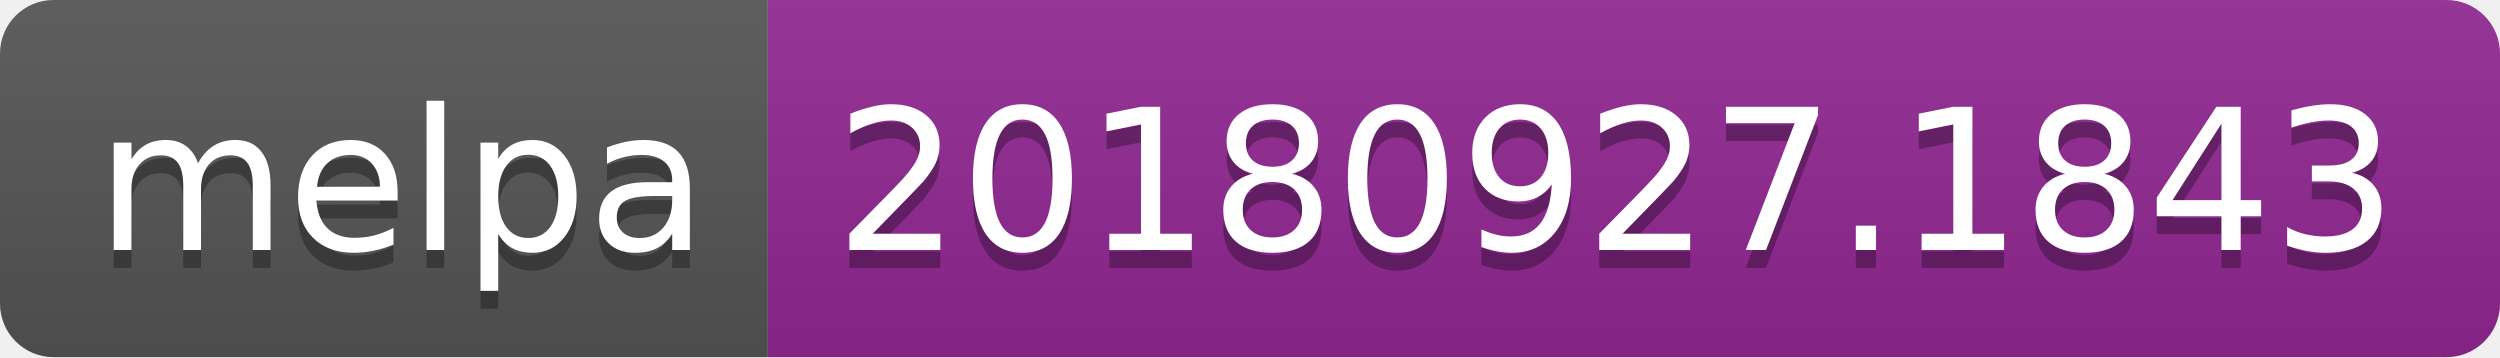
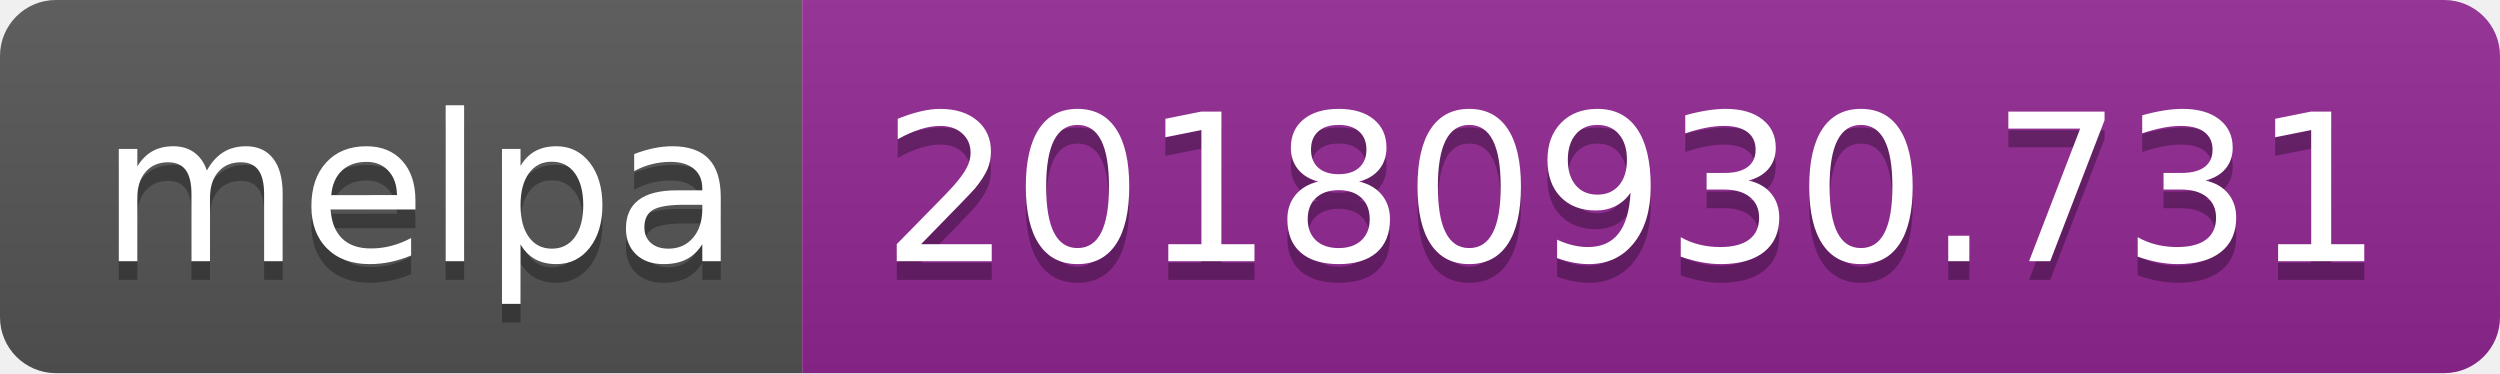
- <svg xmlns="http://www.w3.org/2000/svg" width="140" height="20">
+ <svg xmlns="http://www.w3.org/2000/svg" width="134" height="20">
  <linearGradient id="b" x2="0" y2="100%">
    <stop offset="0" stop-color="#bbb" stop-opacity=".1" />
    <stop offset="1" stop-opacity=".1" />
  </linearGradient>
  <clipPath id="a">
-     <rect width="140" height="20" rx="3" fill="#fff" />
+     <rect width="134" height="20" rx="3" fill="#fff" />
  </clipPath>
  <g clip-path="url(#a)">
    <path fill="#555" d="M0 0h43v20H0z" />
-     <path fill="#922793" d="M43 0h97v20H43z" />
-     <path fill="url(#b)" d="M0 0h140v20H0z" />
+     <path fill="#922793" d="M43 0h91v20H43z" />
+     <path fill="url(#b)" d="M0 0h134v20H0z" />
  </g>
  <g fill="#fff" text-anchor="middle" font-family="DejaVu Sans,Verdana,Geneva,sans-serif" font-size="110">
    <text x="225" y="150" fill="#010101" fill-opacity=".3" transform="scale(.1)" textLength="330">melpa</text>
    <text x="225" y="140" transform="scale(.1)" textLength="330">melpa</text>
-     <text x="905" y="150" fill="#010101" fill-opacity=".3" transform="scale(.1)" textLength="870">20180927.1843</text>
-     <text x="905" y="140" transform="scale(.1)" textLength="870">20180927.1843</text>
+     <text x="875" y="150" fill="#010101" fill-opacity=".3" transform="scale(.1)" textLength="810">20180930.731</text>
+     <text x="875" y="140" transform="scale(.1)" textLength="810">20180930.731</text>
  </g>
</svg>
